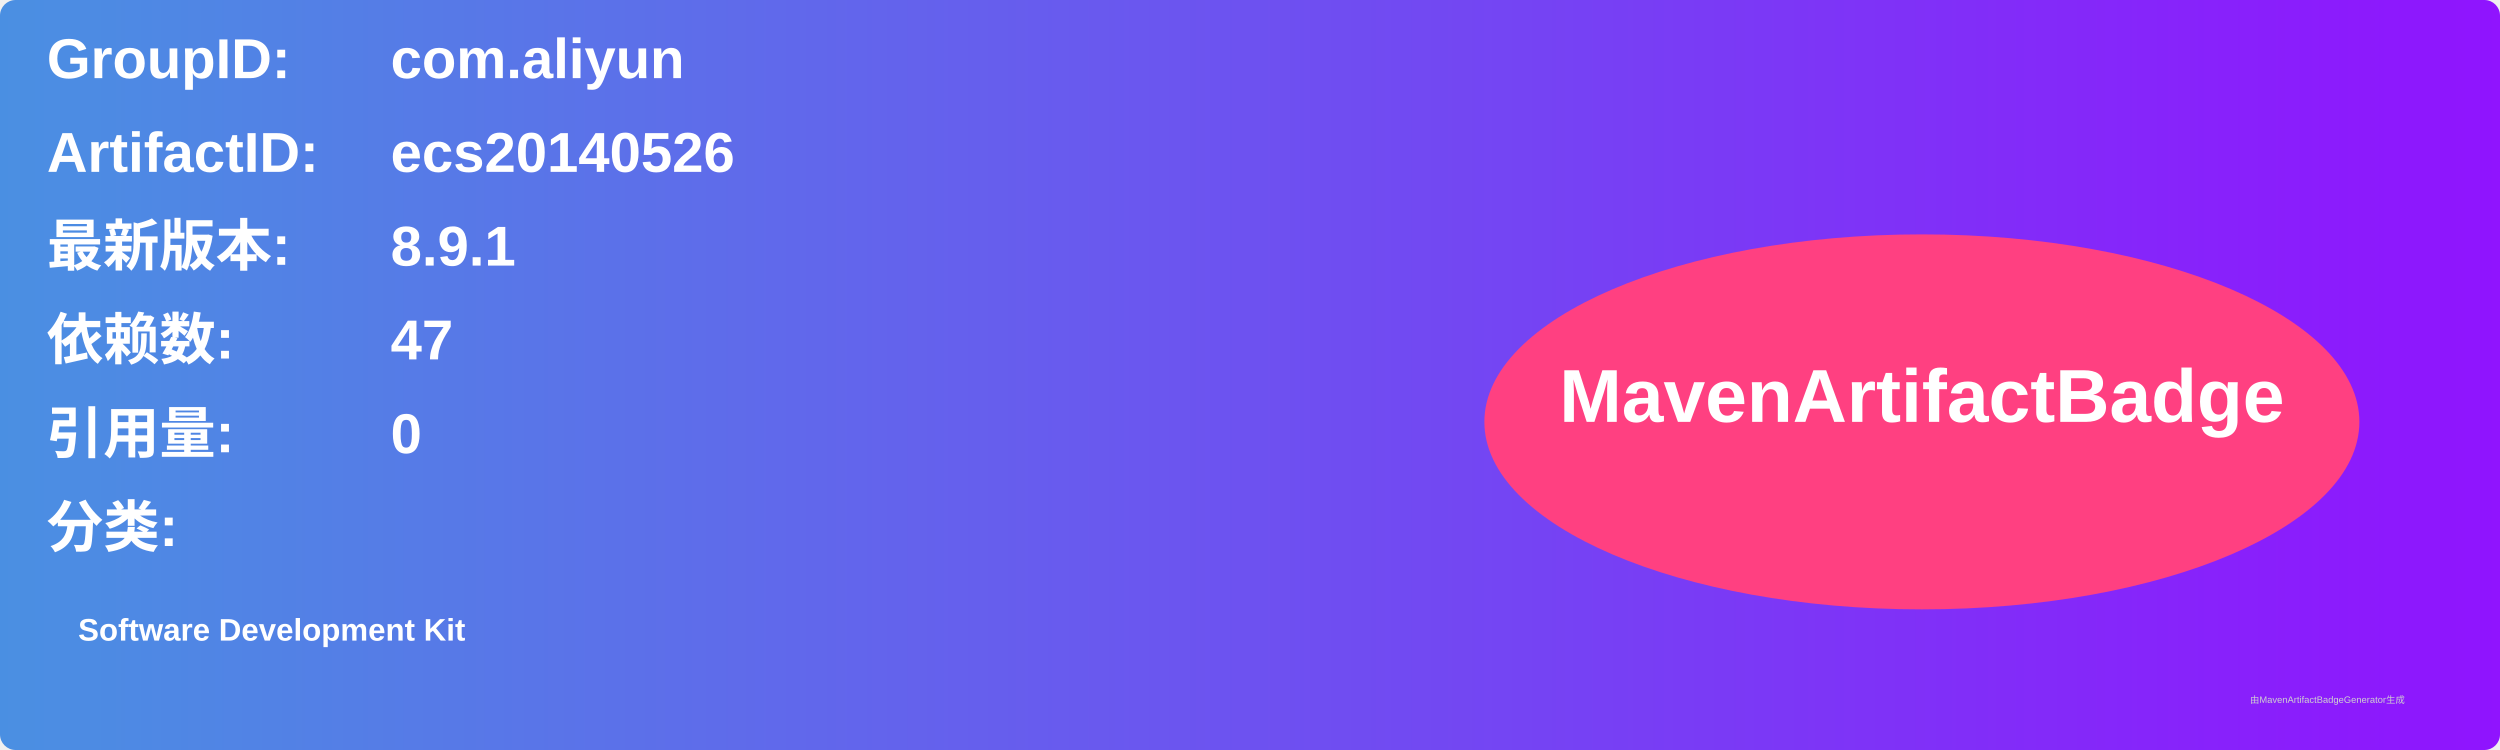
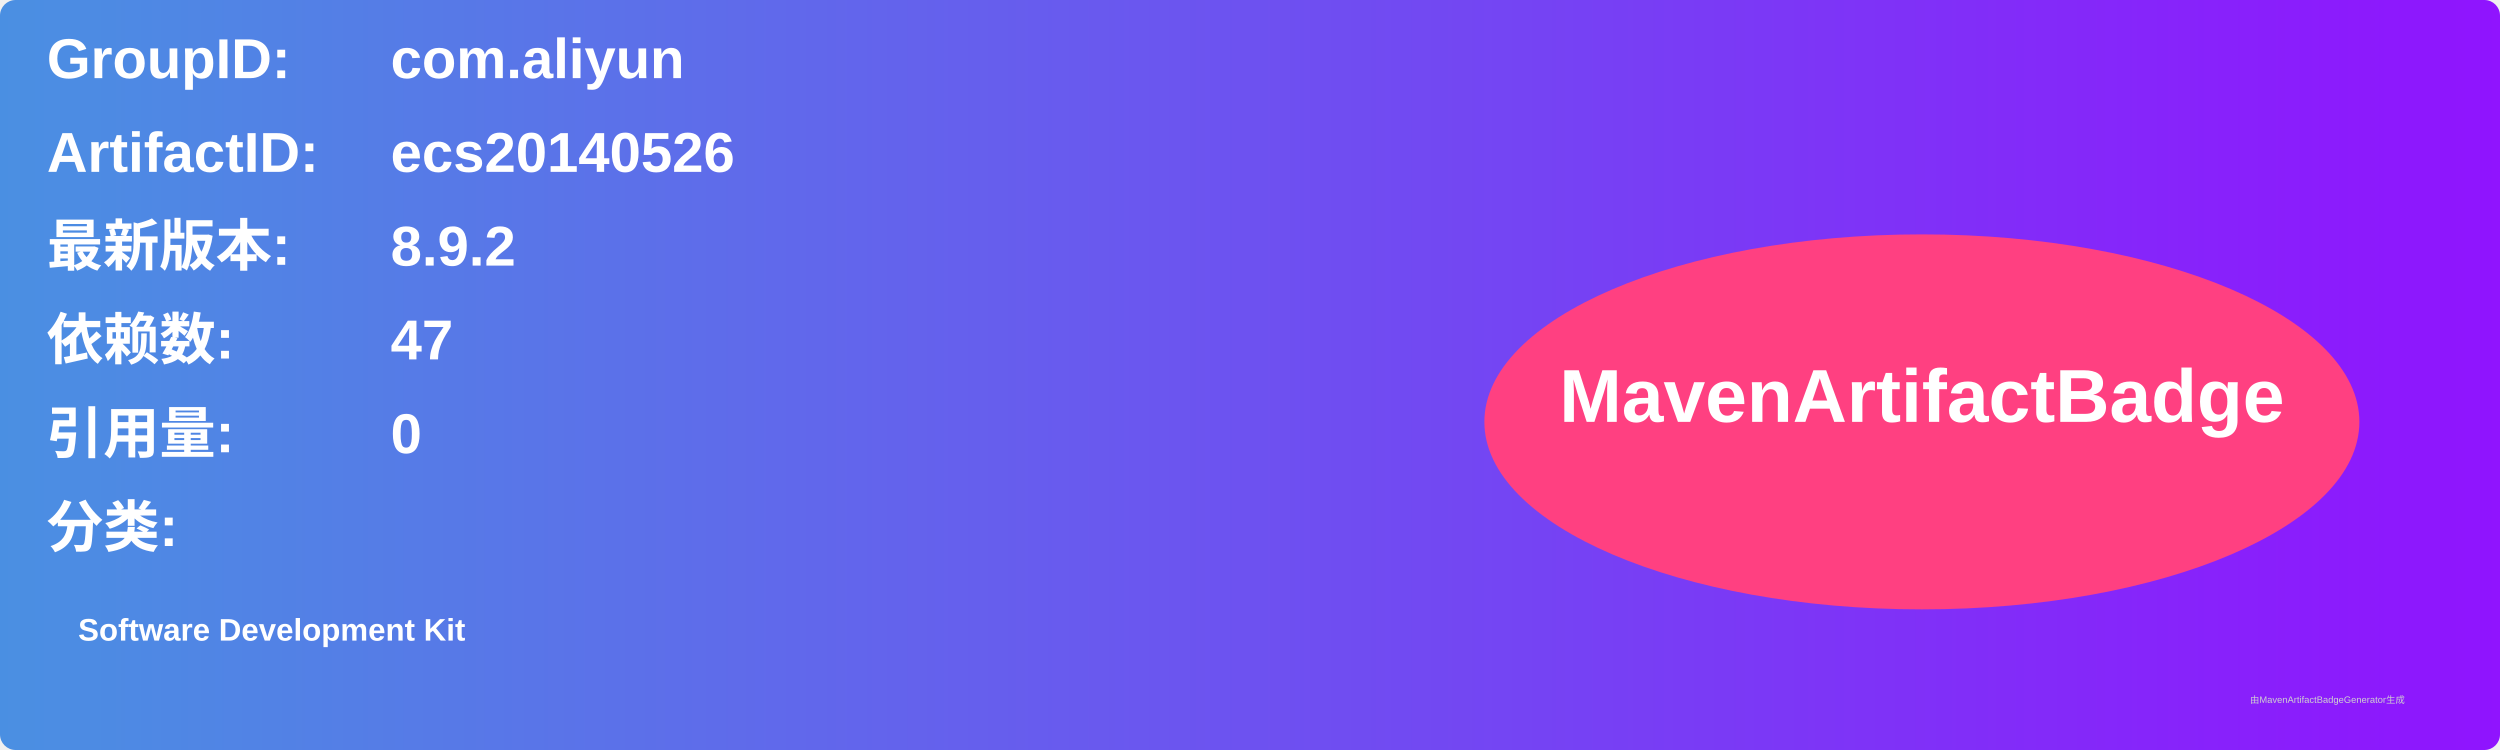
<svg xmlns="http://www.w3.org/2000/svg" width="800" height="240" viewBox="0 0 800 240">
  <linearGradient id="grad" x1="0%" y1="0%" x2="100%" y2="0%">
    <stop offset="0%" stop-color="#4a90e2" />
    <stop offset="100%" stop-color="#9013fe" />
  </linearGradient>
  <rect width="100%" height="100%" rx="5" ry="5" fill="url(#grad)" />
  <g transform="translate(15, 15)">
    <text x="0" y="10" font-family="Arial" font-size="18" fill="white" font-weight="bold" width="260">GroupID:</text>
    <text x="110" y="10" font-family="Arial" font-size="18" fill="white" font-weight="bold" width="460">com.aliyun</text>
    <text x="0" y="40" font-family="Arial" font-size="18" fill="white" font-weight="bold" width="260">ArtifactID:</text>
    <text x="110" y="40" font-family="Arial" font-size="18" fill="white" font-weight="bold" width="460">ecs20140526</text>
    <text x="0" y="70" font-family="Arial" font-size="18" fill="white" font-weight="bold">最新版本:</text>
    <text x="110" y="70" font-family="Arial" font-size="18" fill="white" font-weight="bold">
-       <tspan font-weight="bold">8.9.1</tspan>
+       <tspan font-weight="bold">8.9.2</tspan>
    </text>
    <text x="0" y="100" font-family="Arial" font-size="18" fill="white" font-weight="bold">依赖数: </text>
    <text x="110" y="100" font-family="Arial" font-size="18" fill="white">
      <tspan font-weight="bold">47</tspan>
    </text>
    <text x="0" y="130" font-family="Arial" font-size="18" fill="white" font-weight="bold">引用量: </text>
    <text x="110" y="130" font-family="Arial" font-size="18" fill="white">
      <tspan font-weight="bold">0</tspan>
    </text>
    <text x="0" y="160" font-family="Arial" font-size="18" fill="white" font-weight="bold">分类:</text>
    <text x="10" y="190" font-family="Arial" font-size="10" fill="white">
      <tspan font-weight="bold">Software Development Kit</tspan>
    </text>
    <ellipse cx="600" cy="120" rx="140" ry="60" fill="#ff4081" />
    <text x="600" y="120" text-anchor="middle" font-family="Arial" font-size="24" fill="white" font-weight="bold">MavenArtifactBadge</text>
  </g>
  <text x="720" y="225" font-family="Arial" font-size="3" fill="#d0d0d0">由MavenArtifactBadgeGenerator生成</text>
</svg>
